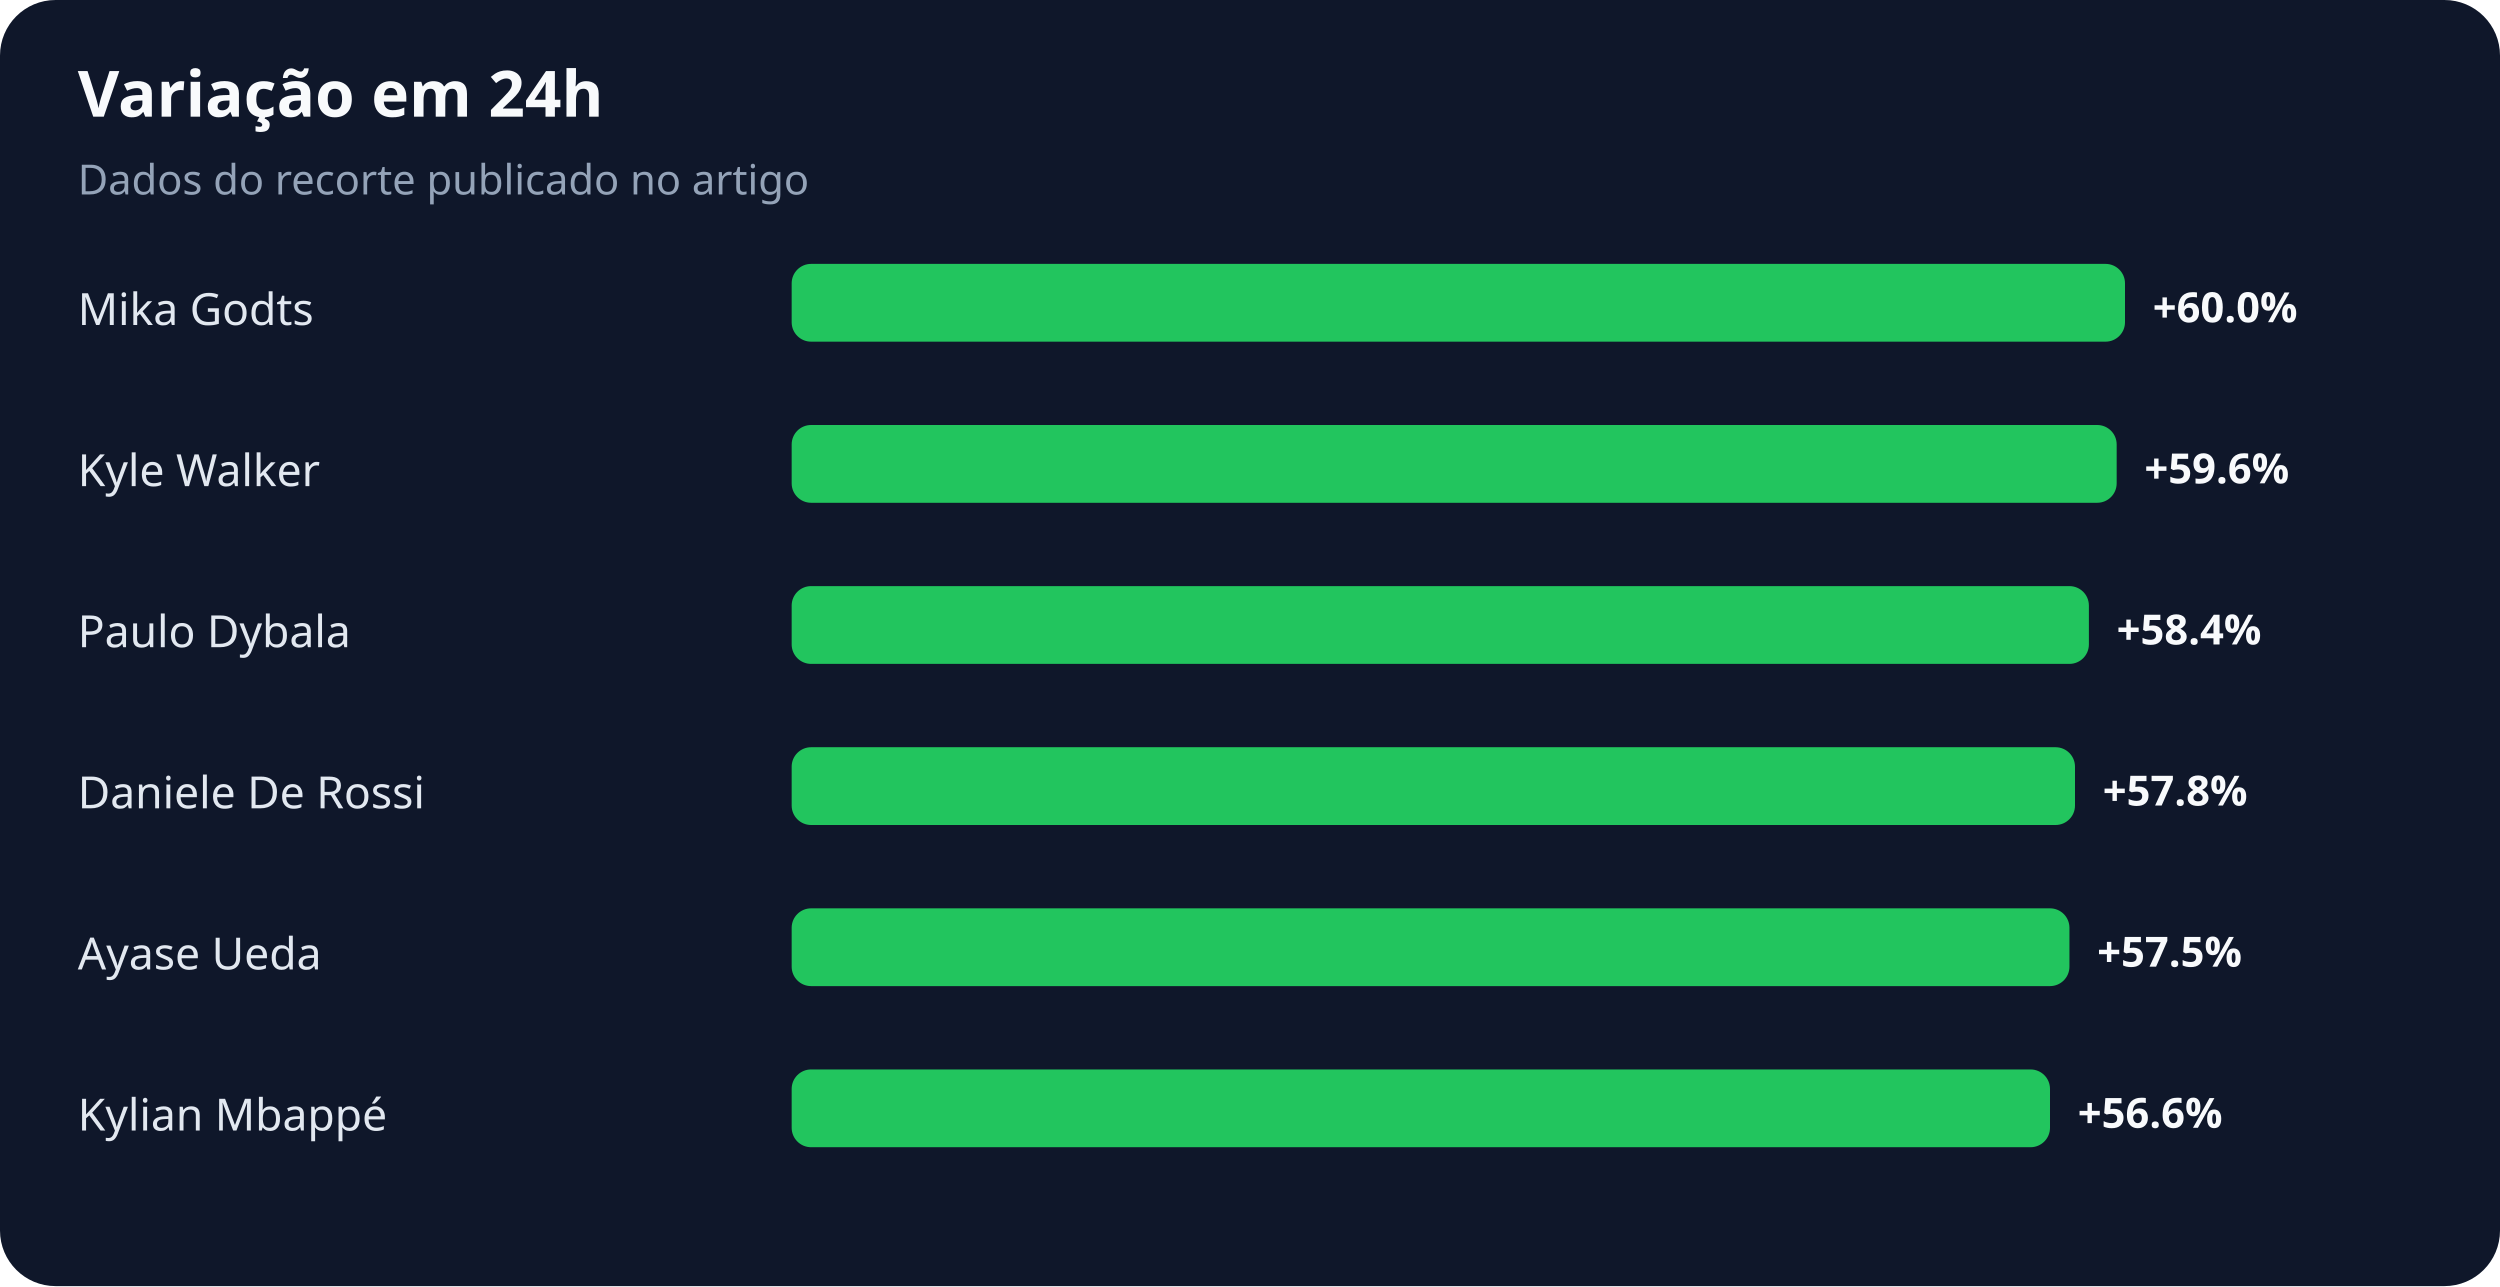
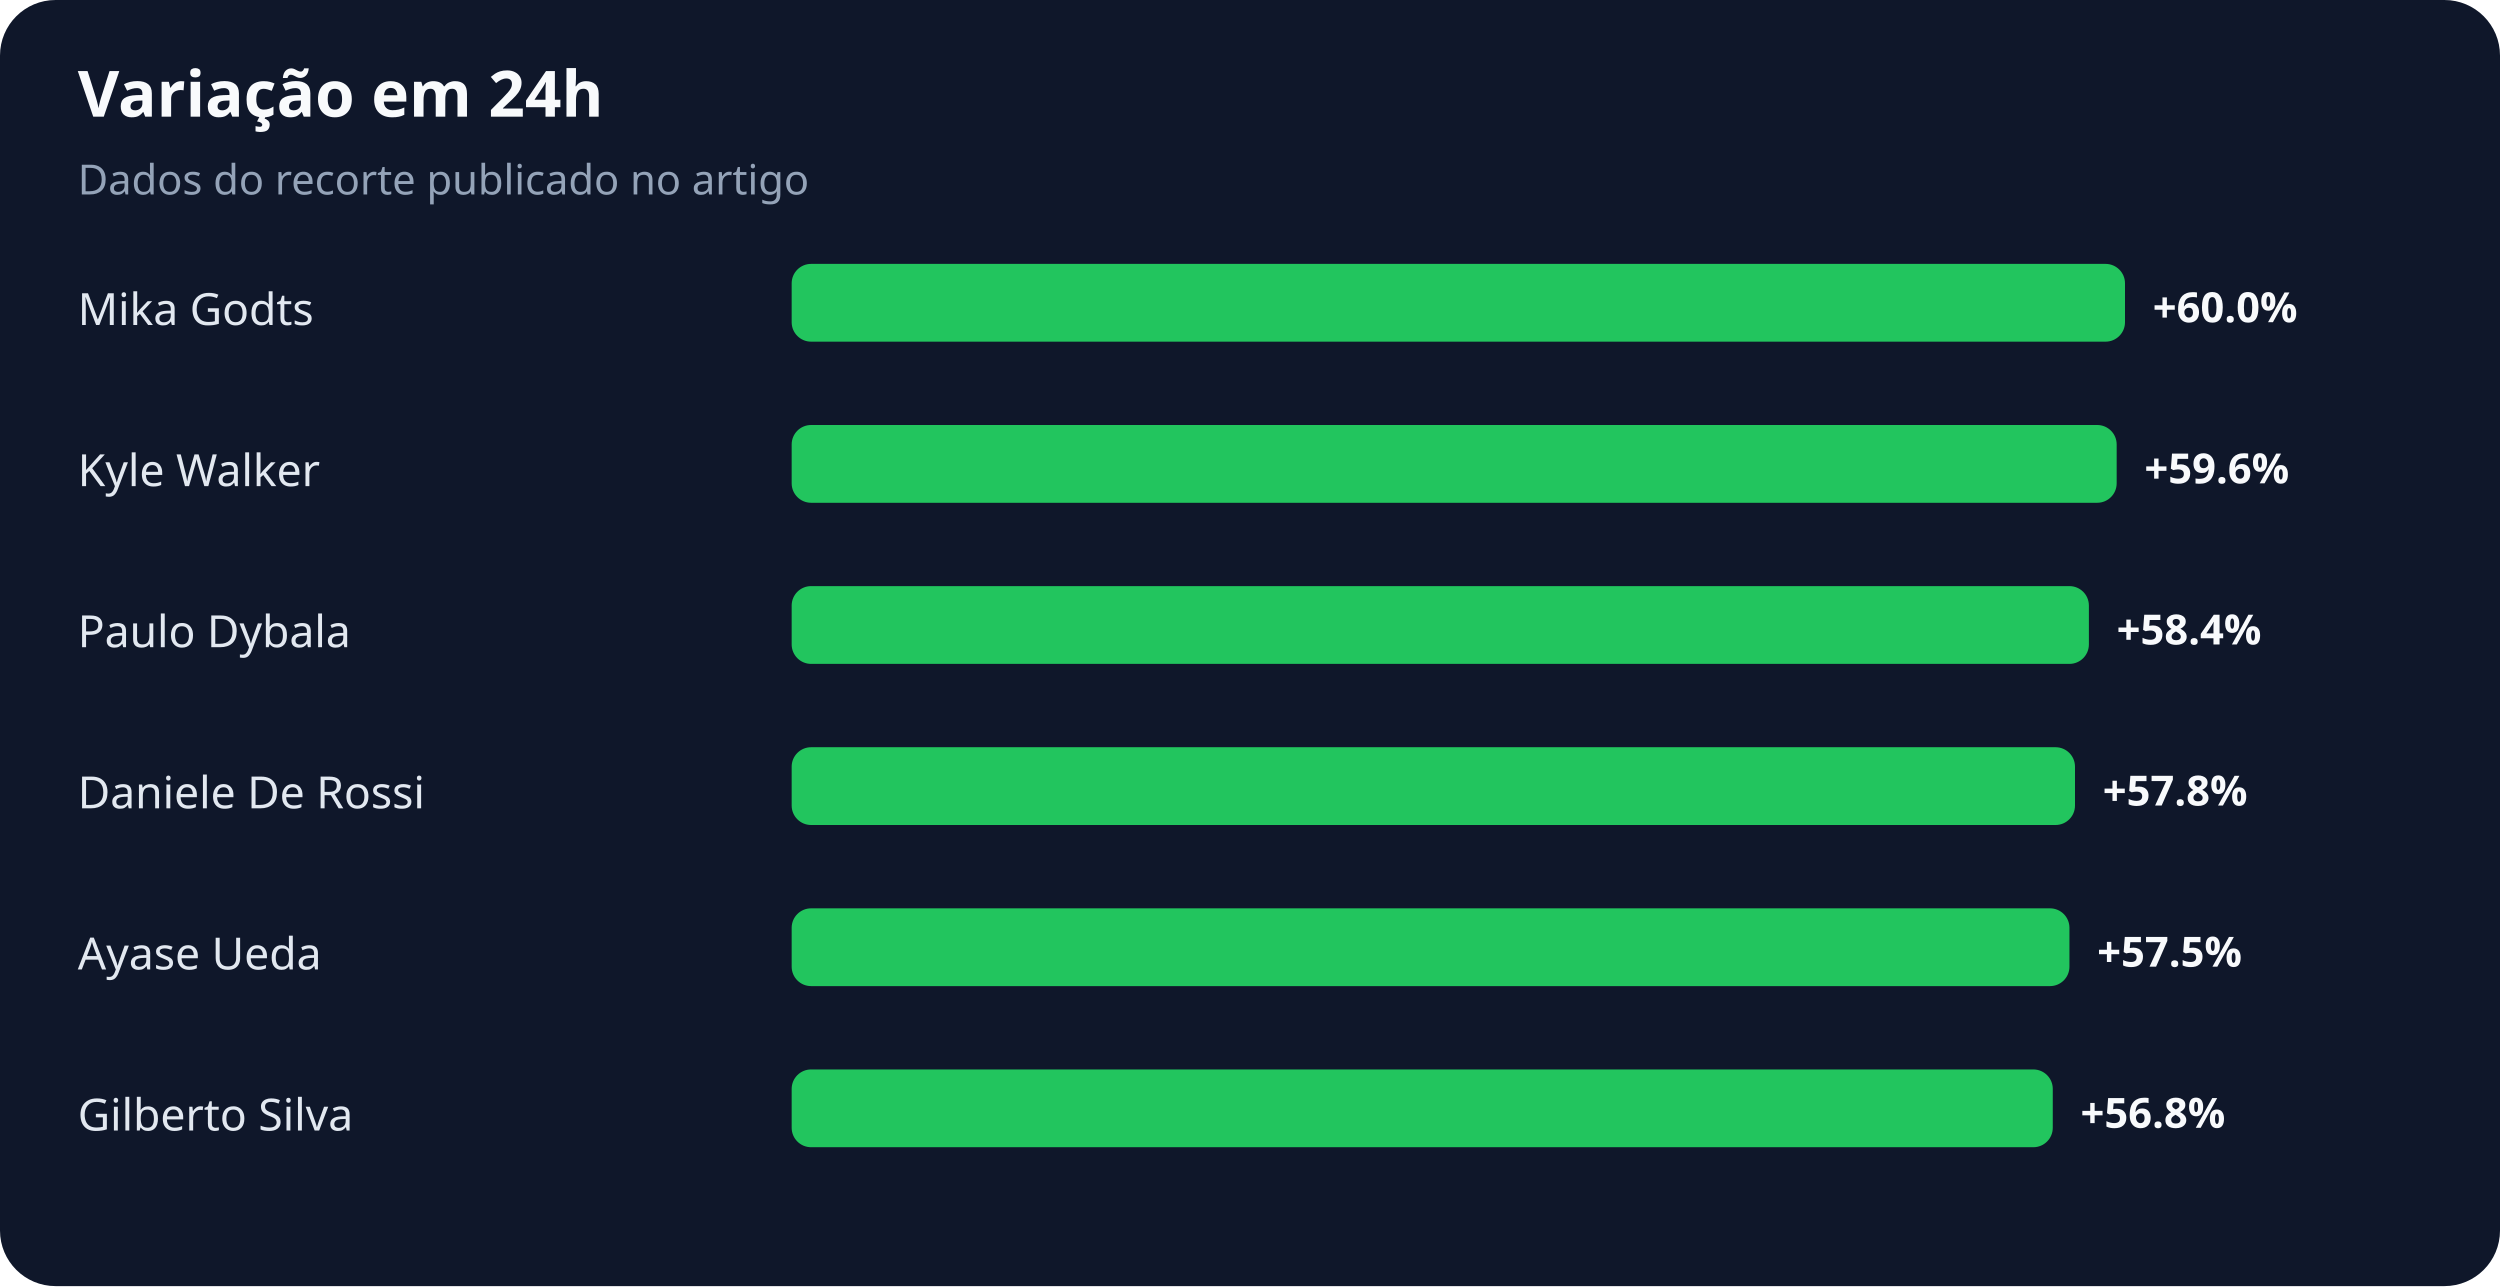
<svg xmlns="http://www.w3.org/2000/svg" width="900" height="463" viewBox="0 0 900 463" role="img" aria-labelledby="title desc">
  <rect width="100%" height="100%" rx="20" fill="#0f172a" />
  <text x="28" y="42" fill="#f8fafc" font-family="system-ui,sans-serif" font-size="23" font-weight="700">Variação em 24h</text>
  <text x="28" y="70" fill="#94a3b8" font-family="system-ui,sans-serif" font-size="15">Dados do recorte publicado no artigo</text>
  <text x="28" y="117" fill="#e2e8f0" font-family="system-ui,sans-serif" font-size="16">Mika Godts</text>
  <rect x="285" y="95" width="480" height="28" rx="7" fill="#22c55e" />
  <text x="775" y="116" fill="#f8fafc" font-family="system-ui,sans-serif" font-size="15" font-weight="700">+60.0%</text>
  <text x="28" y="175" fill="#e2e8f0" font-family="system-ui,sans-serif" font-size="16">Kyle Walker</text>
  <rect x="285" y="153" width="477" height="28" rx="7" fill="#22c55e" />
  <text x="772" y="174" fill="#f8fafc" font-family="system-ui,sans-serif" font-size="15" font-weight="700">+59.6%</text>
  <text x="28" y="233" fill="#e2e8f0" font-family="system-ui,sans-serif" font-size="16">Paulo Dybala</text>
  <rect x="285" y="211" width="467" height="28" rx="7" fill="#22c55e" />
  <text x="762" y="232" fill="#f8fafc" font-family="system-ui,sans-serif" font-size="15" font-weight="700">+58.4%</text>
  <text x="28" y="291" fill="#e2e8f0" font-family="system-ui,sans-serif" font-size="16">Daniele De Rossi</text>
  <rect x="285" y="269" width="462" height="28" rx="7" fill="#22c55e" />
  <text x="757" y="290" fill="#f8fafc" font-family="system-ui,sans-serif" font-size="15" font-weight="700">+57.8%</text>
  <text x="28" y="349" fill="#e2e8f0" font-family="system-ui,sans-serif" font-size="16">Ayase Ueda</text>
  <rect x="285" y="327" width="460" height="28" rx="7" fill="#22c55e" />
  <text x="755" y="348" fill="#f8fafc" font-family="system-ui,sans-serif" font-size="15" font-weight="700">+57.5%</text>
-   <text x="28" y="407" fill="#e2e8f0" font-family="system-ui,sans-serif" font-size="16">Kylian Mbappé</text>
-   <rect x="285" y="385" width="453" height="28" rx="7" fill="#22c55e" />
-   <text x="748" y="406" fill="#f8fafc" font-family="system-ui,sans-serif" font-size="15" font-weight="700">+56.6%</text>
+   <text x="28" y="407" fill="#e2e8f0" font-family="system-ui,sans-serif" font-size="16">Gilberto Silva</text>
+   <rect x="285" y="385" width="454" height="28" rx="7" fill="#22c55e" />
+   <text x="749" y="406" fill="#f8fafc" font-family="system-ui,sans-serif" font-size="15" font-weight="700">+56.8%</text>
</svg>
